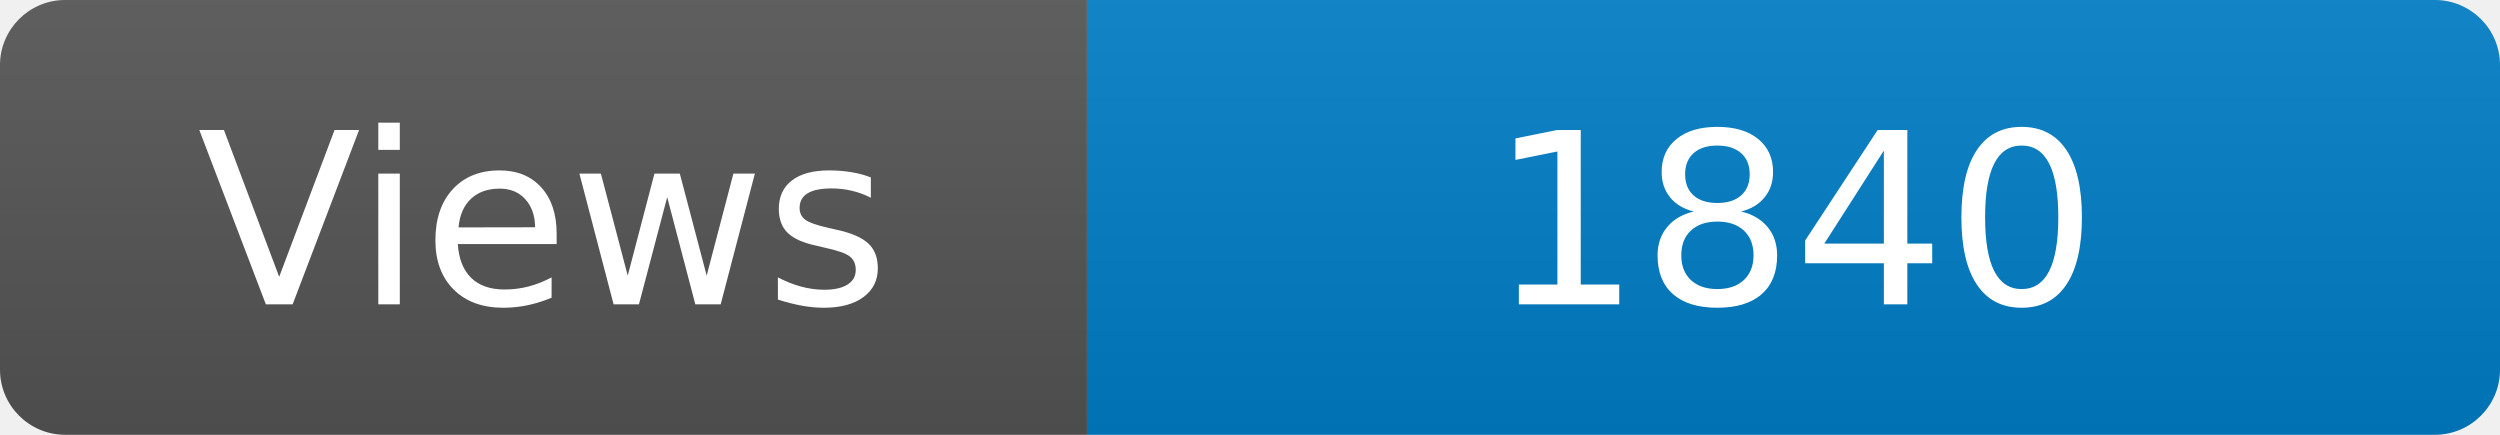
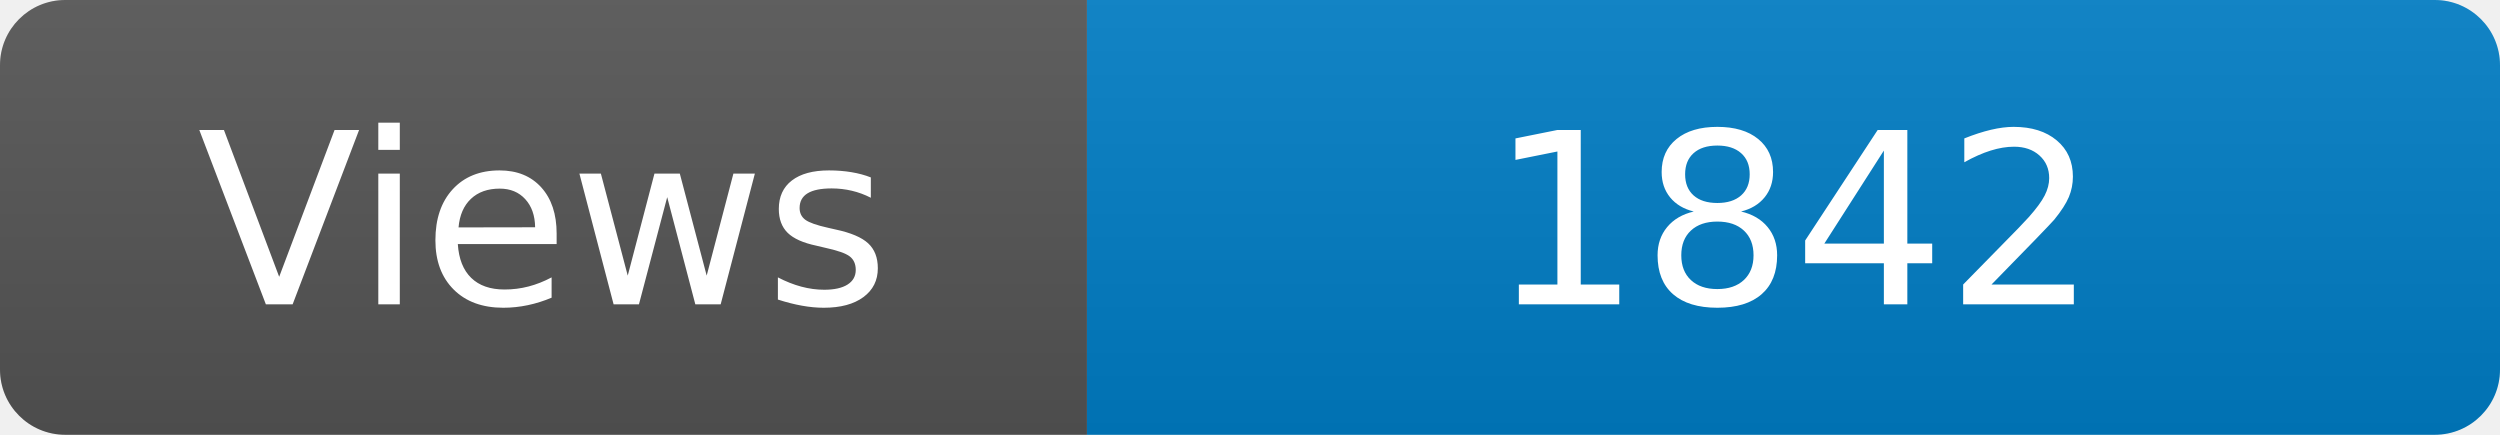
<svg xmlns="http://www.w3.org/2000/svg" width="115" height="20" role="img" aria-label="Maintained?: yes">
  <linearGradient id="s" x2="0" y2="100%">
    <stop offset="0" stop-color="#bbb" stop-opacity=".1" />
    <stop offset="1" stop-opacity=".1" />
  </linearGradient>
  <clipPath id="r">
    <rect width="115" height="20" rx="3" fill="#fff" />
  </clipPath>
  <g clip-path="url(#r)">
    <rect width="50" height="20" fill="#555" />
    <rect x="50" width="160" height="20" fill="#007ec6" />
    <rect width="115" height="20" fill="url(#s)" />
  </g>
  <g fill="#fff" text-anchor="middle" font-family="Verdana,Geneva,DejaVu Sans,sans-serif" font-size="110">
    <text x="250" y="140" transform="scale(.1)" fill="#fff">Views</text>
-     <text x="825" y="140" transform="scale(.1)" fill="#fff">1840</text>
+     <text x="825" y="140" transform="scale(.1)" fill="#fff">1842</text>
  </g>
</svg>
